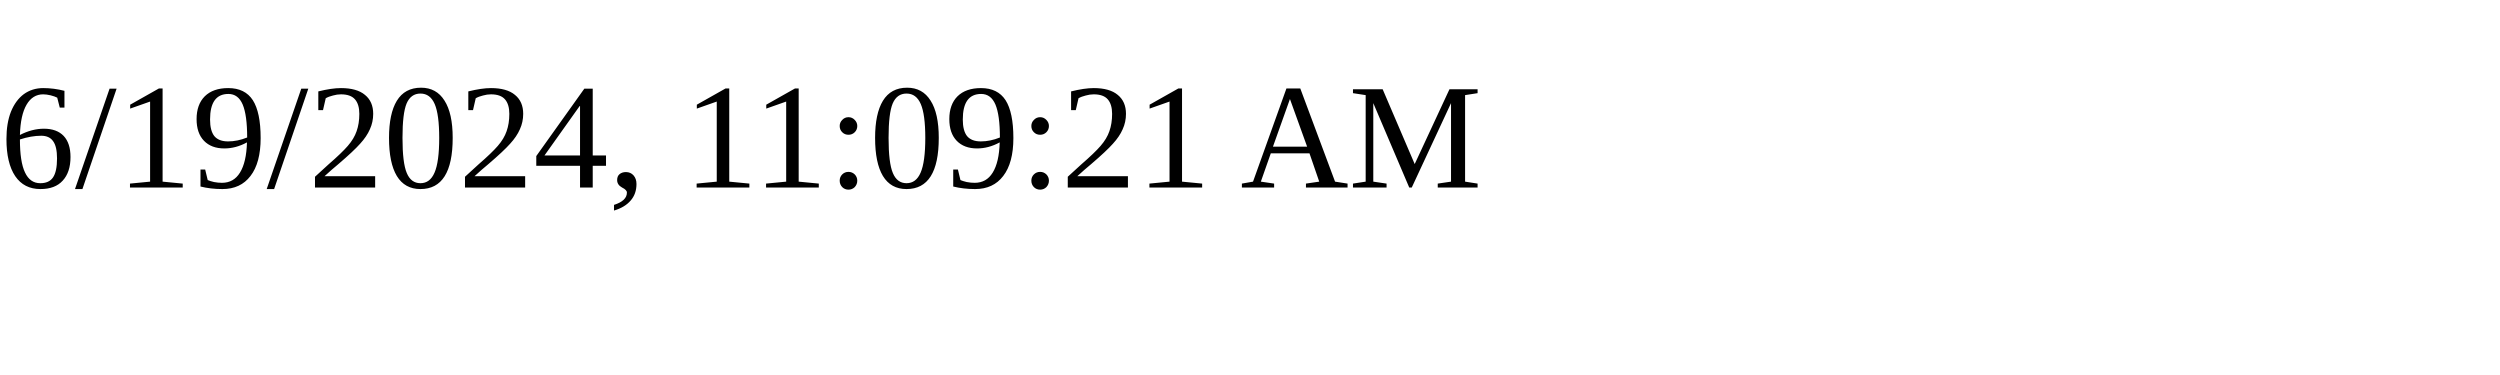
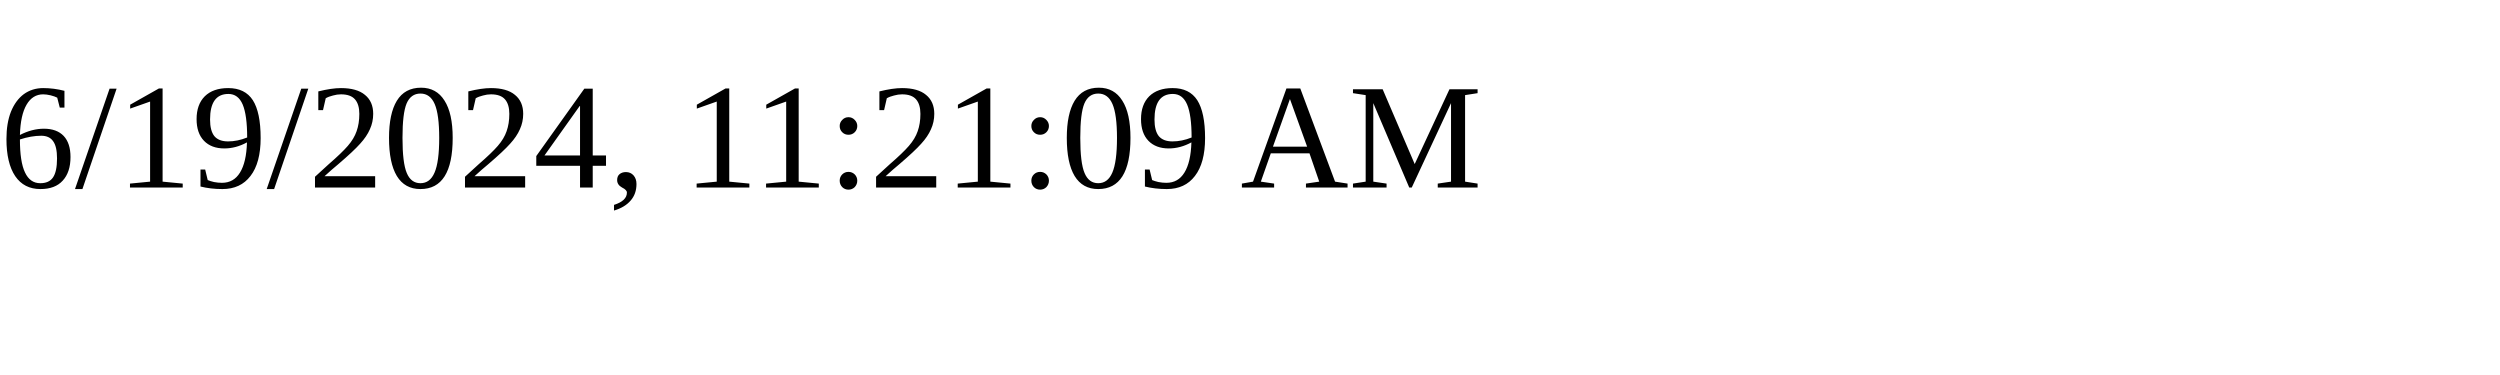
<svg xmlns="http://www.w3.org/2000/svg" height="30" width="200">
-   <text x="0" y="15">6/19/2024, 11:09:21 AM</text>
+   <text x="0" y="15">6/19/2024, 11:21:09 AM</text>
</svg>
